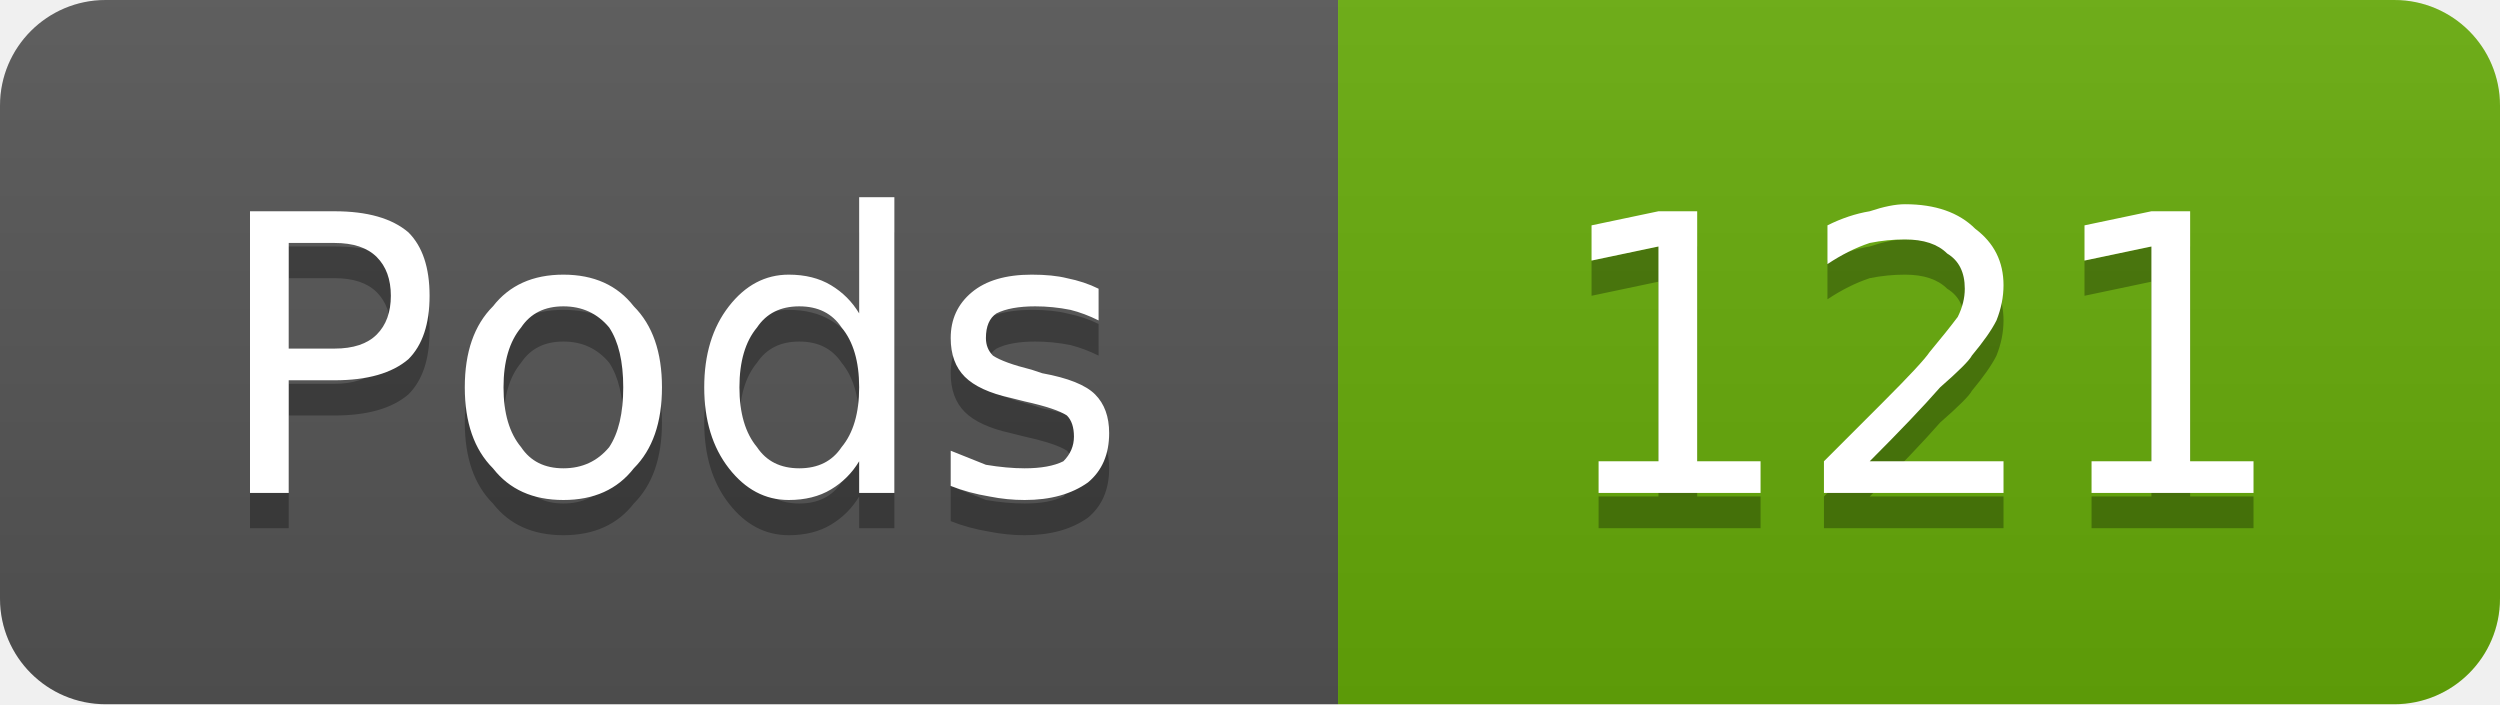
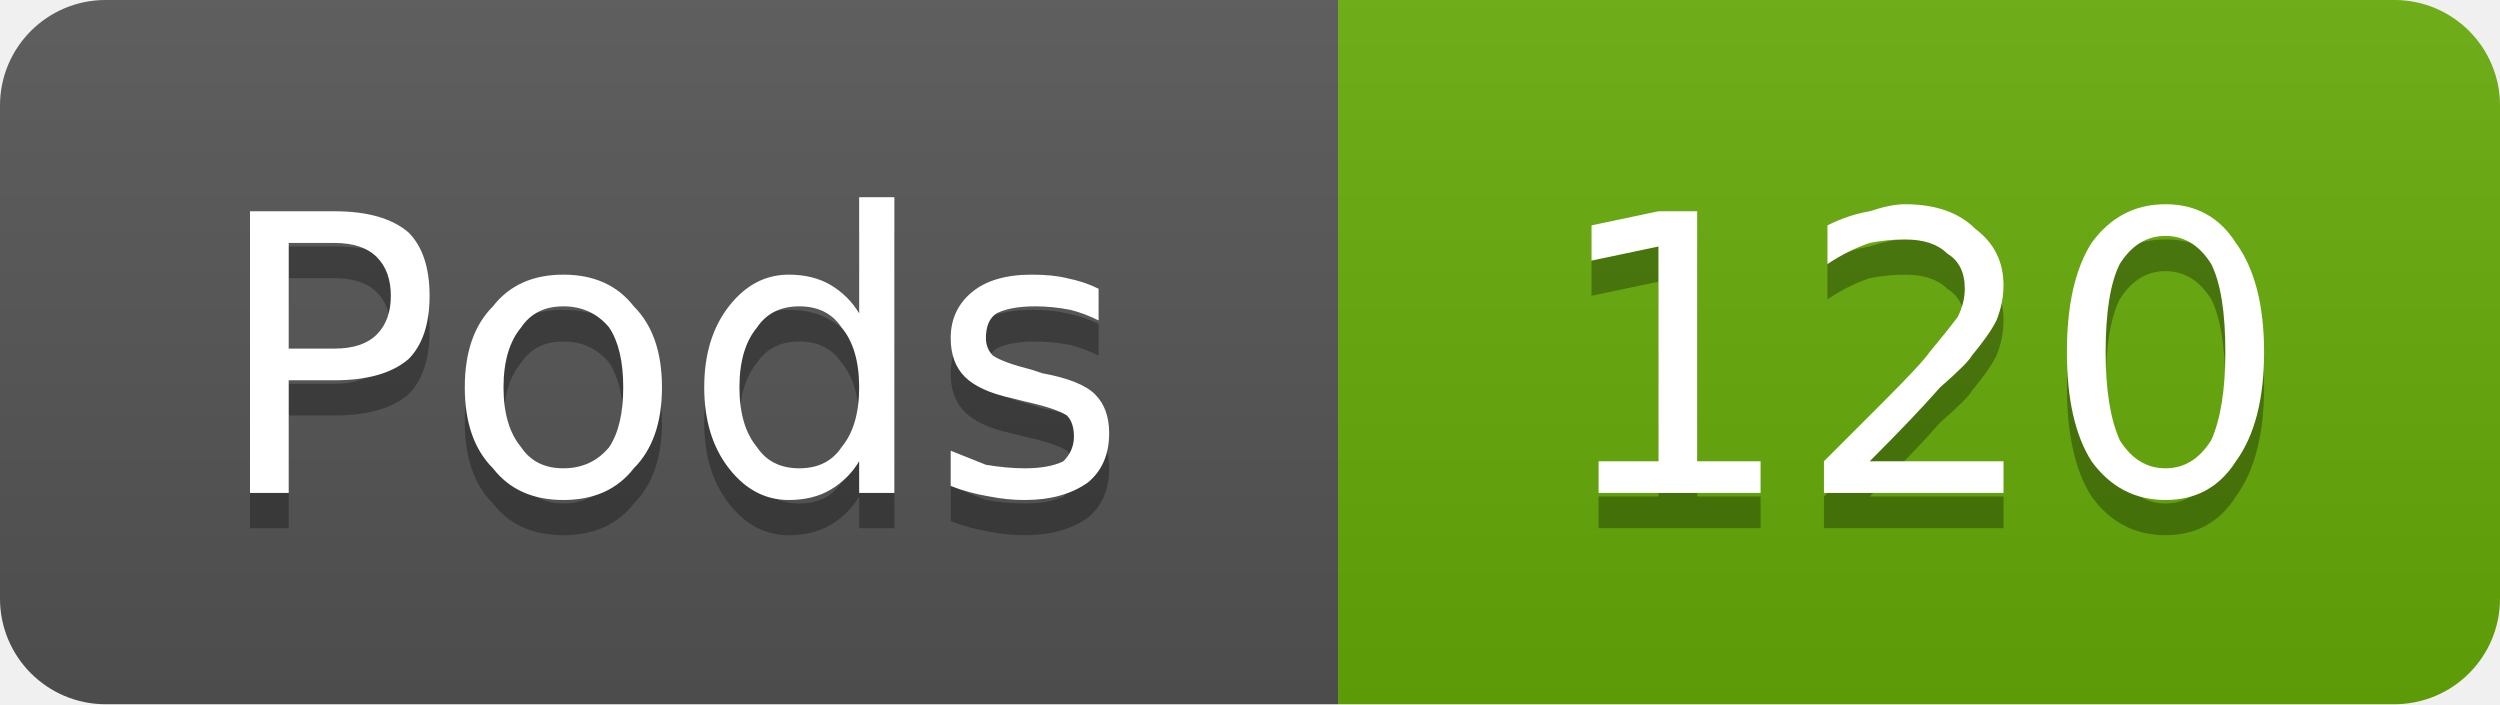
- <svg xmlns="http://www.w3.org/2000/svg" width="71" height="20" viewBox="0 0 71 20" role="img" aria-label="Pods: 121">
+ <svg xmlns="http://www.w3.org/2000/svg" width="71" height="20" viewBox="0 0 71 20" role="img" aria-label="Pods: 120">
  <linearGradient id="g-cluster_pod_count" x2="0" y2="100%">
    <stop offset="0" stop-color="#bbb" stop-opacity=".1" />
    <stop offset="1" stop-opacity=".1" />
  </linearGradient>
  <clipPath id="r-cluster_pod_count">
    <rect width="71" height="20" rx="3" fill="#fff" />
  </clipPath>
  <g clip-path="url(#r-cluster_pod_count)">
    <rect width="38" height="20" fill="#555" />
    <rect x="38" width="33" height="20" fill="#67ac09" />
    <rect width="71" height="20" fill="url(#g-cluster_pod_count)" />
    <path transform="translate(0 1)" fill="#010101" fill-opacity=".3" d="M8.2 6.9L8.2 9.9L9.5 9.9Q10.3 9.9 10.7 9.5Q11.1 9.1 11.1 8.4Q11.1 7.7 10.7 7.3Q10.3 6.9 9.5 6.9L8.2 6.9ZM7.1 6.0L9.5 6.0Q10.9 6.0 11.6 6.6Q12.2 7.2 12.2 8.4Q12.2 9.6 11.6 10.2Q10.9 10.8 9.5 10.8L8.2 10.8L8.2 14.0L7.1 14.0L7.1 6.0ZM16.0 8.7Q15.2 8.7 14.8 9.3Q14.3 9.9 14.3 11.0Q14.3 12.1 14.8 12.7Q15.2 13.3 16.0 13.3Q16.8 13.3 17.3 12.7Q17.7 12.1 17.7 11.0Q17.7 9.9 17.3 9.3Q16.8 8.7 16.0 8.7ZM16.0 7.8Q17.3 7.8 18.0 8.7Q18.8 9.5 18.8 11.0Q18.8 12.5 18.0 13.3Q17.3 14.2 16.0 14.2Q14.7 14.2 14.0 13.3Q13.2 12.5 13.2 11.0Q13.2 9.5 14.0 8.7Q14.7 7.8 16.0 7.8ZM24.4 8.9L24.4 5.6L25.4 5.6L25.4 14.0L24.4 14.0L24.4 13.1Q24.1 13.6 23.6 13.9Q23.1 14.2 22.4 14.2Q21.4 14.2 20.7 13.3Q20.0 12.4 20.0 11.0Q20.0 9.6 20.7 8.7Q21.4 7.8 22.4 7.8Q23.1 7.8 23.6 8.1Q24.1 8.4 24.4 8.9ZM21.0 11.0Q21.0 12.1 21.5 12.7Q21.9 13.3 22.7 13.3Q23.5 13.3 23.9 12.7Q24.4 12.1 24.4 11.0Q24.4 9.9 23.9 9.3Q23.5 8.7 22.7 8.7Q21.9 8.7 21.5 9.3Q21.0 9.9 21.0 11.0ZM31.2 8.2L31.2 9.1Q30.8 8.9 30.4 8.8Q29.9 8.7 29.4 8.7Q28.7 8.7 28.3 8.9Q28.0 9.1 28.0 9.6Q28.0 9.9 28.2 10.1Q28.5 10.3 29.3 10.5L29.6 10.6Q30.7 10.8 31.1 11.2Q31.5 11.6 31.5 12.3Q31.5 13.2 30.9 13.7Q30.2 14.2 29.1 14.2Q28.6 14.2 28.1 14.1Q27.5 14.0 27.0 13.8L27.0 12.8Q27.5 13.0 28.0 13.2Q28.6 13.3 29.1 13.3Q29.8 13.3 30.2 13.1Q30.5 12.8 30.5 12.4Q30.5 12.0 30.3 11.8Q30.0 11.6 29.1 11.4L28.7 11.3Q27.8 11.1 27.4 10.7Q27.0 10.3 27.0 9.6Q27.0 8.8 27.6 8.3Q28.2 7.8 29.3 7.8Q29.9 7.8 30.3 7.9Q30.8 8.0 31.2 8.2Z" />
    <path fill="#fff" d="M8.2 6.9L8.2 9.9L9.5 9.9Q10.3 9.9 10.7 9.5Q11.1 9.1 11.1 8.4Q11.1 7.7 10.7 7.3Q10.3 6.9 9.5 6.9L8.2 6.9ZM7.1 6.0L9.5 6.0Q10.9 6.0 11.6 6.6Q12.2 7.2 12.2 8.4Q12.2 9.6 11.6 10.2Q10.9 10.8 9.5 10.8L8.2 10.8L8.2 14.0L7.1 14.0L7.1 6.0ZM16.0 8.7Q15.2 8.7 14.8 9.3Q14.3 9.9 14.3 11.0Q14.3 12.1 14.8 12.7Q15.2 13.3 16.0 13.3Q16.8 13.3 17.3 12.7Q17.7 12.1 17.7 11.0Q17.7 9.9 17.3 9.3Q16.8 8.7 16.0 8.7ZM16.0 7.8Q17.3 7.8 18.0 8.7Q18.8 9.5 18.8 11.0Q18.8 12.5 18.0 13.3Q17.3 14.2 16.0 14.2Q14.7 14.2 14.0 13.3Q13.2 12.5 13.2 11.0Q13.2 9.5 14.0 8.7Q14.7 7.8 16.0 7.8ZM24.4 8.9L24.4 5.6L25.4 5.6L25.4 14.0L24.4 14.0L24.4 13.1Q24.1 13.6 23.6 13.9Q23.1 14.2 22.4 14.2Q21.4 14.2 20.7 13.3Q20.0 12.4 20.0 11.0Q20.0 9.6 20.7 8.7Q21.4 7.8 22.4 7.8Q23.1 7.8 23.6 8.1Q24.1 8.4 24.4 8.9ZM21.0 11.0Q21.0 12.1 21.5 12.7Q21.9 13.3 22.7 13.3Q23.5 13.3 23.9 12.7Q24.4 12.1 24.4 11.0Q24.4 9.9 23.9 9.3Q23.5 8.7 22.7 8.7Q21.9 8.7 21.5 9.3Q21.0 9.9 21.0 11.0ZM31.2 8.2L31.2 9.1Q30.8 8.9 30.4 8.8Q29.9 8.7 29.4 8.7Q28.7 8.7 28.3 8.9Q28.0 9.1 28.0 9.6Q28.0 9.9 28.2 10.1Q28.5 10.3 29.3 10.5L29.6 10.6Q30.7 10.8 31.1 11.2Q31.5 11.6 31.5 12.3Q31.5 13.2 30.9 13.7Q30.2 14.2 29.1 14.2Q28.6 14.2 28.1 14.1Q27.5 14.0 27.0 13.8L27.0 12.8Q27.5 13.0 28.0 13.2Q28.6 13.3 29.1 13.3Q29.8 13.3 30.2 13.1Q30.5 12.8 30.5 12.4Q30.5 12.0 30.3 11.8Q30.0 11.6 29.1 11.4L28.7 11.3Q27.8 11.1 27.4 10.7Q27.0 10.3 27.0 9.6Q27.0 8.8 27.6 8.3Q28.2 7.8 29.3 7.8Q29.9 7.8 30.3 7.9Q30.8 8.0 31.2 8.2Z" />
-     <path transform="translate(0 1)" fill="#010101" fill-opacity=".3" d="M45.4 13.1L47.1 13.1L47.1 7.0L45.2 7.4L45.2 6.4L47.1 6.0L48.2 6.0L48.2 13.1L50.0 13.1L50.0 14.0L45.4 14.0L45.4 13.1ZM53.1 13.1L56.9 13.1L56.9 14.0L51.8 14.0L51.8 13.1Q52.4 12.5 53.5 11.4Q54.6 10.3 54.8 10.0Q55.3 9.4 55.6 9.0Q55.8 8.6 55.8 8.2Q55.8 7.5 55.3 7.2Q54.9 6.8 54.1 6.8Q53.6 6.8 53.1 6.9Q52.5 7.1 51.9 7.5L51.9 6.4Q52.5 6.1 53.1 6.0Q53.7 5.8 54.1 5.8Q55.4 5.8 56.1 6.5Q56.9 7.1 56.9 8.1Q56.9 8.6 56.7 9.1Q56.5 9.5 56.0 10.1Q55.9 10.3 55.1 11.0Q54.4 11.8 53.1 13.1ZM59.4 13.1L61.1 13.1L61.1 7.0L59.2 7.4L59.2 6.4L61.1 6.0L62.2 6.0L62.2 13.1L64.0 13.1L64.0 14.0L59.4 14.0L59.4 13.1Z" />
-     <path fill="#fff" d="M45.4 13.1L47.1 13.1L47.1 7.0L45.2 7.4L45.2 6.4L47.1 6.0L48.2 6.0L48.2 13.1L50.0 13.1L50.0 14.0L45.4 14.0L45.4 13.1ZM53.1 13.1L56.9 13.1L56.9 14.0L51.8 14.0L51.8 13.1Q52.4 12.5 53.5 11.4Q54.6 10.3 54.8 10.0Q55.3 9.4 55.6 9.0Q55.8 8.6 55.8 8.2Q55.8 7.5 55.3 7.2Q54.9 6.8 54.1 6.8Q53.6 6.8 53.1 6.9Q52.5 7.1 51.9 7.5L51.9 6.4Q52.5 6.1 53.1 6.0Q53.7 5.8 54.1 5.8Q55.4 5.8 56.1 6.5Q56.9 7.1 56.9 8.1Q56.9 8.6 56.7 9.1Q56.5 9.5 56.0 10.1Q55.9 10.3 55.1 11.0Q54.4 11.8 53.1 13.1ZM59.4 13.1L61.1 13.1L61.1 7.0L59.2 7.4L59.2 6.4L61.1 6.0L62.2 6.0L62.2 13.1L64.0 13.1L64.0 14.0L59.4 14.0L59.4 13.1Z" />
+     <path transform="translate(0 1)" fill="#010101" fill-opacity=".3" d="M45.4 13.1L47.1 13.1L47.1 7.0L45.2 7.4L45.2 6.4L47.1 6.0L48.2 6.0L48.2 13.1L50.0 13.1L50.0 14.0L45.4 14.0L45.4 13.1ZM53.1 13.1L56.9 13.1L56.9 14.0L51.8 14.0L51.8 13.1Q52.4 12.5 53.5 11.4Q54.6 10.3 54.8 10.0Q55.3 9.4 55.6 9.0Q55.8 8.6 55.8 8.2Q55.8 7.5 55.3 7.2Q54.9 6.8 54.1 6.8Q53.6 6.8 53.1 6.9Q52.5 7.1 51.9 7.5L51.9 6.4Q52.5 6.1 53.1 6.0Q53.7 5.8 54.1 5.8Q55.4 5.8 56.1 6.5Q56.9 7.1 56.9 8.1Q56.9 8.6 56.7 9.1Q56.5 9.5 56.0 10.1Q55.9 10.3 55.1 11.0Q54.4 11.8 53.1 13.1ZM61.5 6.7Q60.7 6.7 60.2 7.5Q59.8 8.3 59.8 10.0Q59.8 11.6 60.2 12.5Q60.7 13.3 61.5 13.3Q62.3 13.3 62.8 12.5Q63.2 11.6 63.2 10.0Q63.2 8.3 62.8 7.5Q62.3 6.7 61.5 6.7ZM61.5 5.8Q62.8 5.8 63.5 6.9Q64.3 8.0 64.3 10.0Q64.3 12.0 63.5 13.1Q62.8 14.2 61.5 14.2Q60.2 14.2 59.4 13.1Q58.7 12.0 58.7 10.0Q58.7 8.0 59.4 6.9Q60.2 5.8 61.5 5.8Z" />
+     <path fill="#fff" d="M45.4 13.1L47.1 13.1L47.1 7.0L45.2 7.4L45.2 6.4L47.1 6.0L48.2 6.0L48.2 13.1L50.0 13.1L50.0 14.0L45.4 14.0L45.4 13.1ZM53.1 13.1L56.9 13.1L56.9 14.0L51.8 14.0L51.8 13.1Q52.4 12.5 53.5 11.4Q54.6 10.3 54.8 10.0Q55.3 9.4 55.6 9.0Q55.8 8.6 55.8 8.2Q55.8 7.5 55.3 7.2Q54.9 6.8 54.1 6.8Q53.6 6.8 53.1 6.9Q52.5 7.1 51.9 7.5L51.9 6.4Q52.5 6.1 53.1 6.0Q53.7 5.8 54.1 5.8Q55.4 5.8 56.1 6.5Q56.9 7.1 56.9 8.1Q56.9 8.6 56.7 9.1Q56.5 9.5 56.0 10.1Q55.9 10.3 55.1 11.0Q54.4 11.8 53.1 13.1ZM61.5 6.7Q60.7 6.7 60.2 7.5Q59.8 8.3 59.8 10.0Q59.8 11.6 60.2 12.5Q60.7 13.3 61.5 13.3Q62.3 13.3 62.8 12.5Q63.2 11.6 63.2 10.0Q63.2 8.3 62.8 7.5Q62.3 6.7 61.5 6.7ZM61.5 5.8Q62.8 5.8 63.5 6.9Q64.3 8.0 64.3 10.0Q64.3 12.0 63.5 13.1Q62.8 14.2 61.5 14.2Q60.2 14.2 59.4 13.1Q58.7 12.0 58.7 10.0Q58.7 8.0 59.4 6.9Q60.2 5.8 61.5 5.8Z" />
  </g>
</svg>
